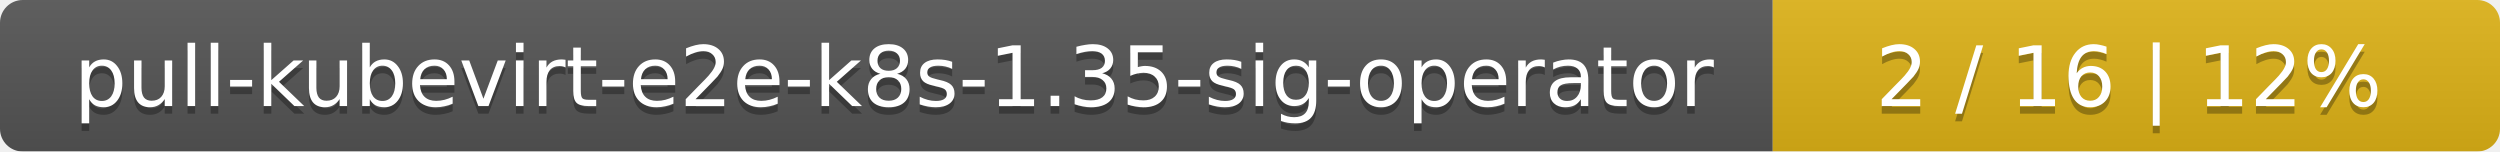
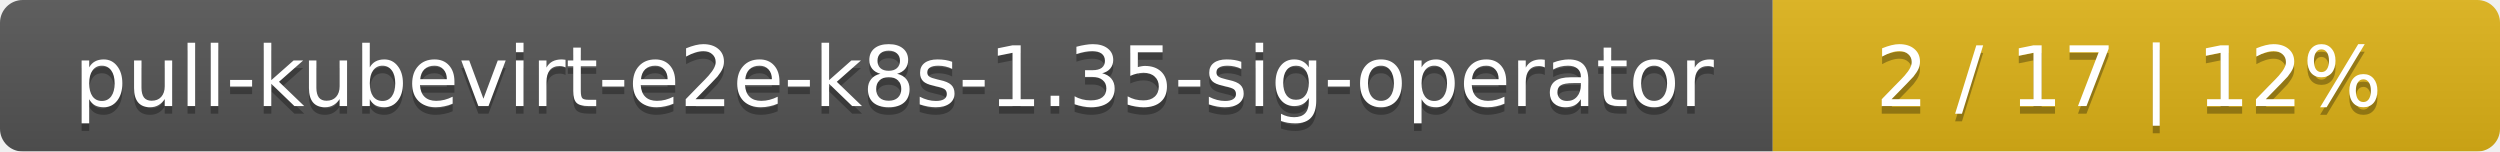
<svg xmlns="http://www.w3.org/2000/svg" width="330" height="20">
  <linearGradient id="smooth" x2="0" y2="100%">
    <stop offset="0" stop-color="#bbb" stop-opacity=".1" />
    <stop offset="1" stop-opacity=".1" />
  </linearGradient>
  <mask id="round">
    <rect width="330" height="20" rx="3" fill="#fff" />
  </mask>
  <g mask="url(#round)">
    <rect width="234" height="20" fill="#555" />
    <rect x="234" width="96" height="20" fill="#dfb317" />
    <rect width="330" height="20" fill="url(#smooth)" />
  </g>
  <g fill="#fff" text-anchor="middle" font-family="DejaVu Sans,Verdana,Geneva,sans-serif" font-size="11">
    <text x="118" y="15" fill="#010101" fill-opacity=".3">pull-kubevirt-e2e-k8s-1.35-sig-operator</text>
    <text x="118" y="14">pull-kubevirt-e2e-k8s-1.35-sig-operator</text>
-     <text x="281" y="15" fill="#010101" fill-opacity=".3">2 / 16    |    12%</text>
-     <text x="281" y="14">2 / 16    |    12%</text>
+     <text x="281" y="15" fill="#010101" fill-opacity=".3">2 / 17    |    12%</text>
+     <text x="281" y="14">2 / 17    |    12%</text>
  </g>
</svg>
